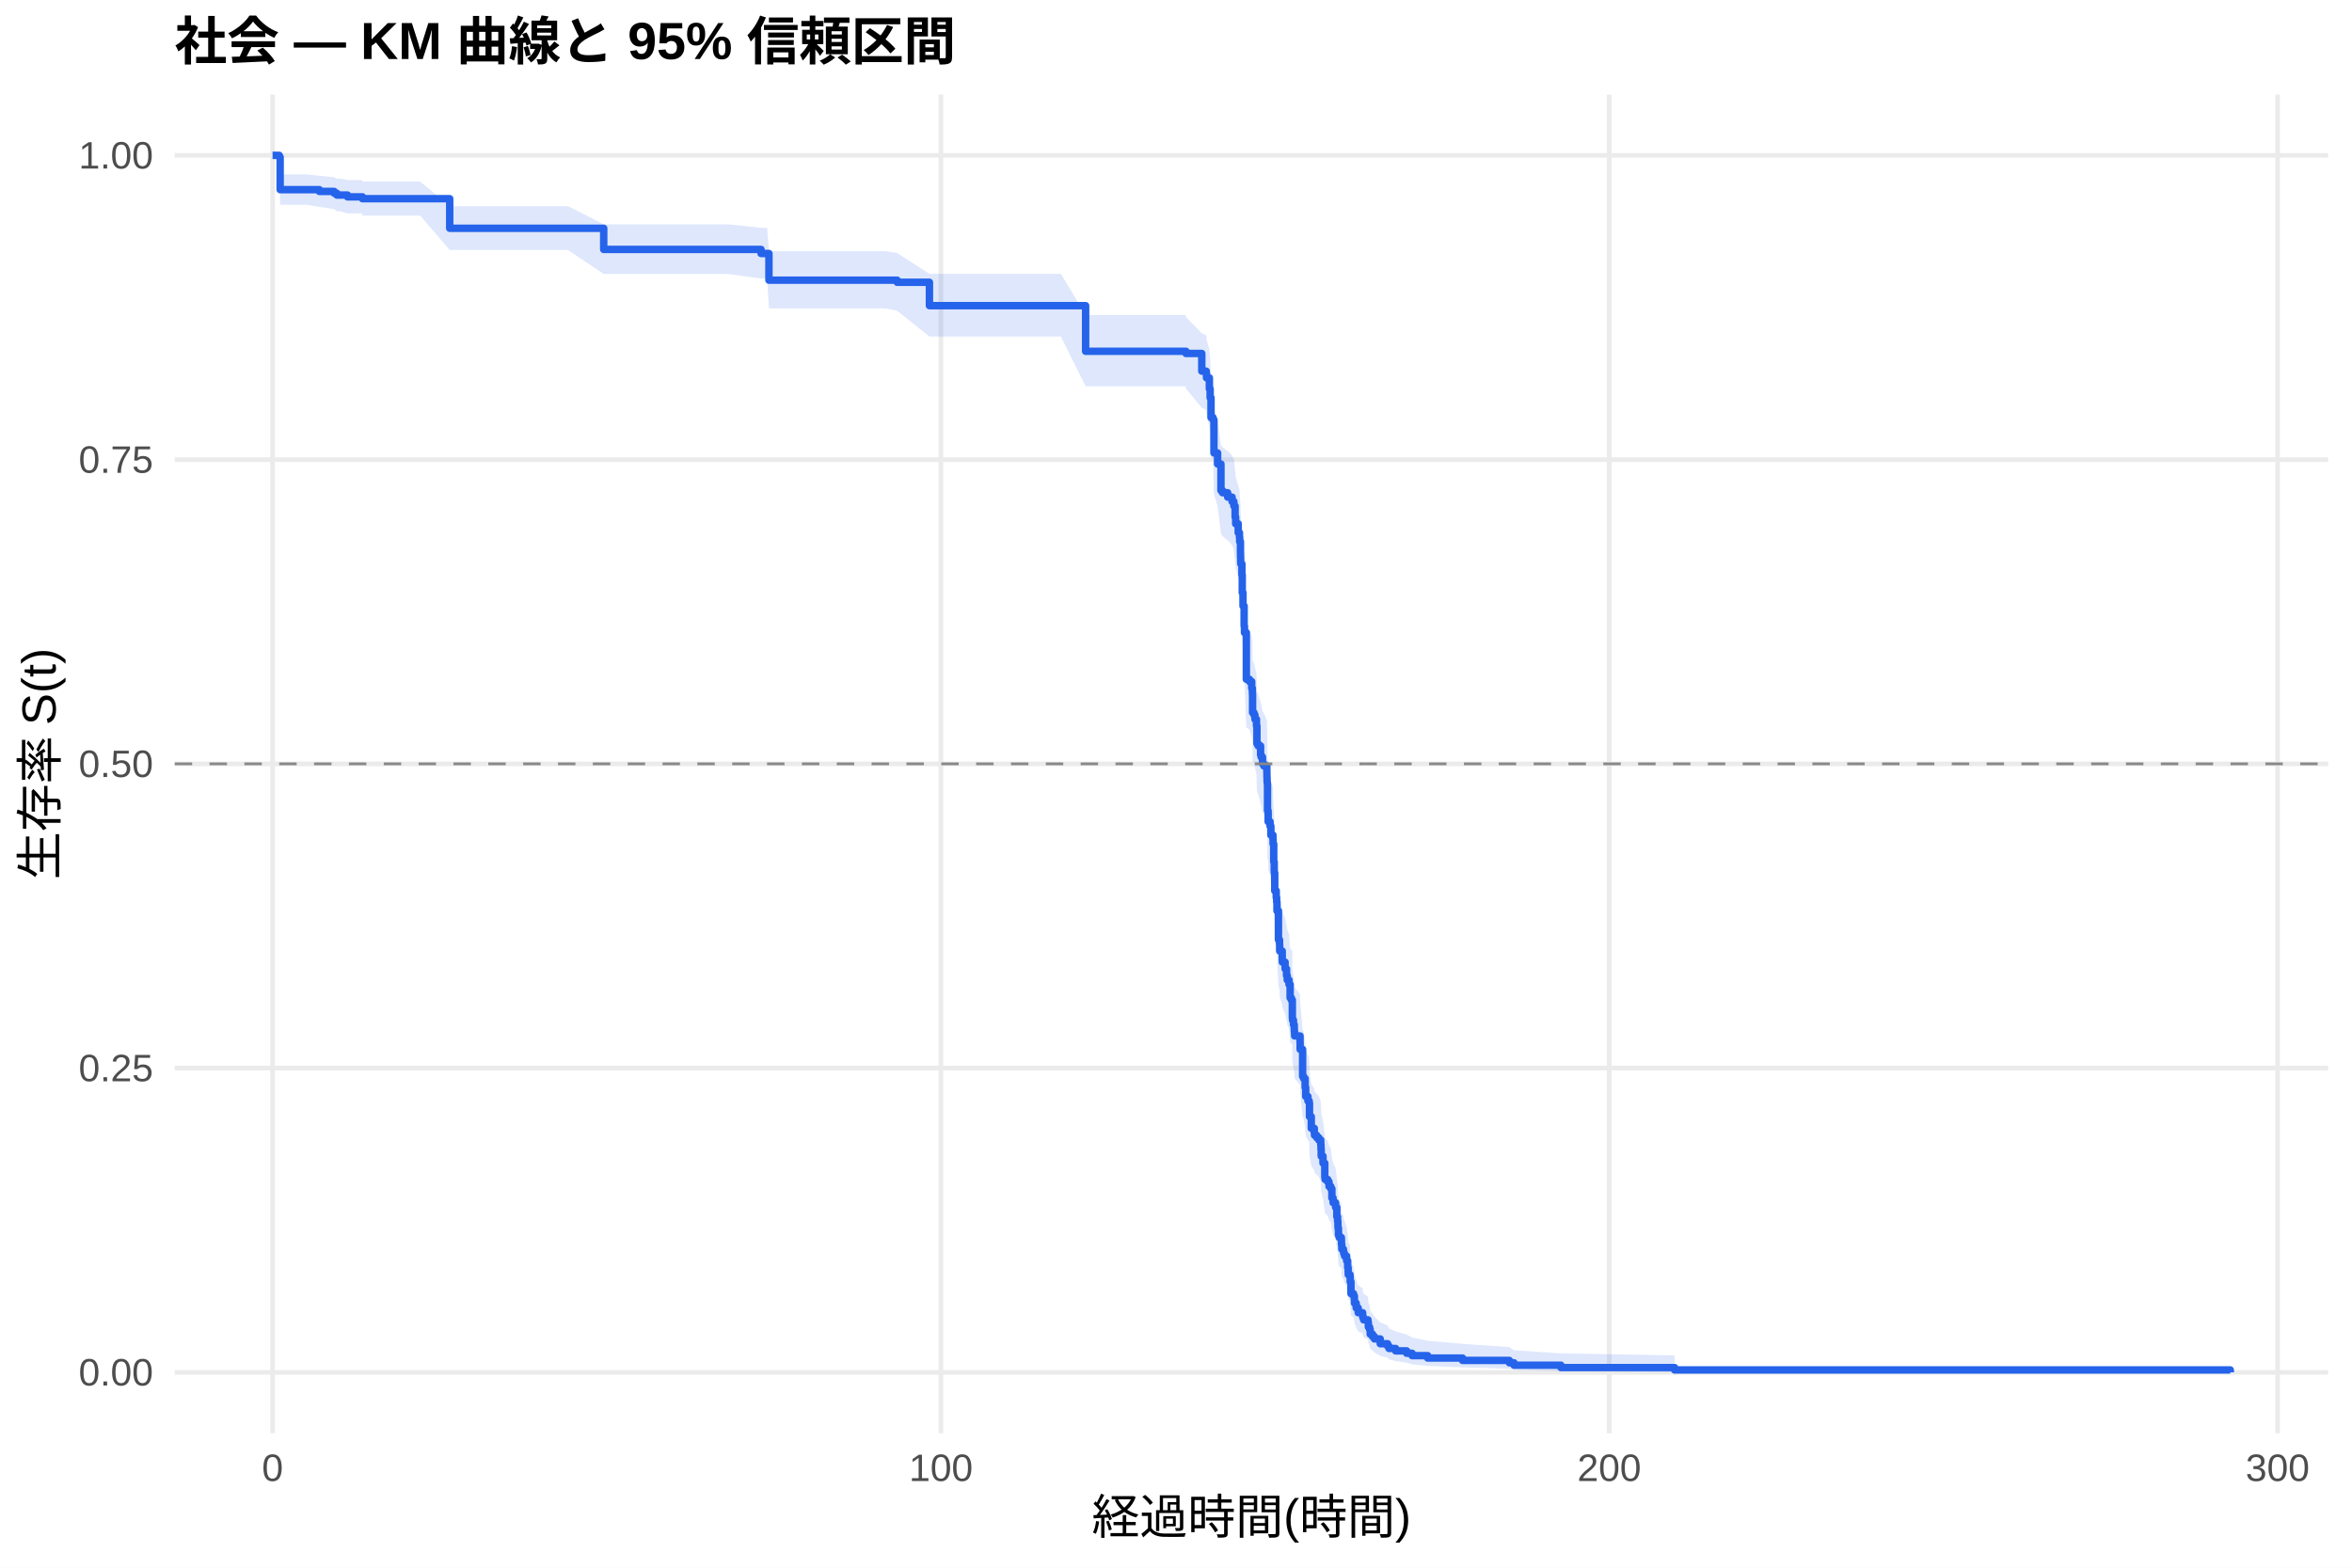
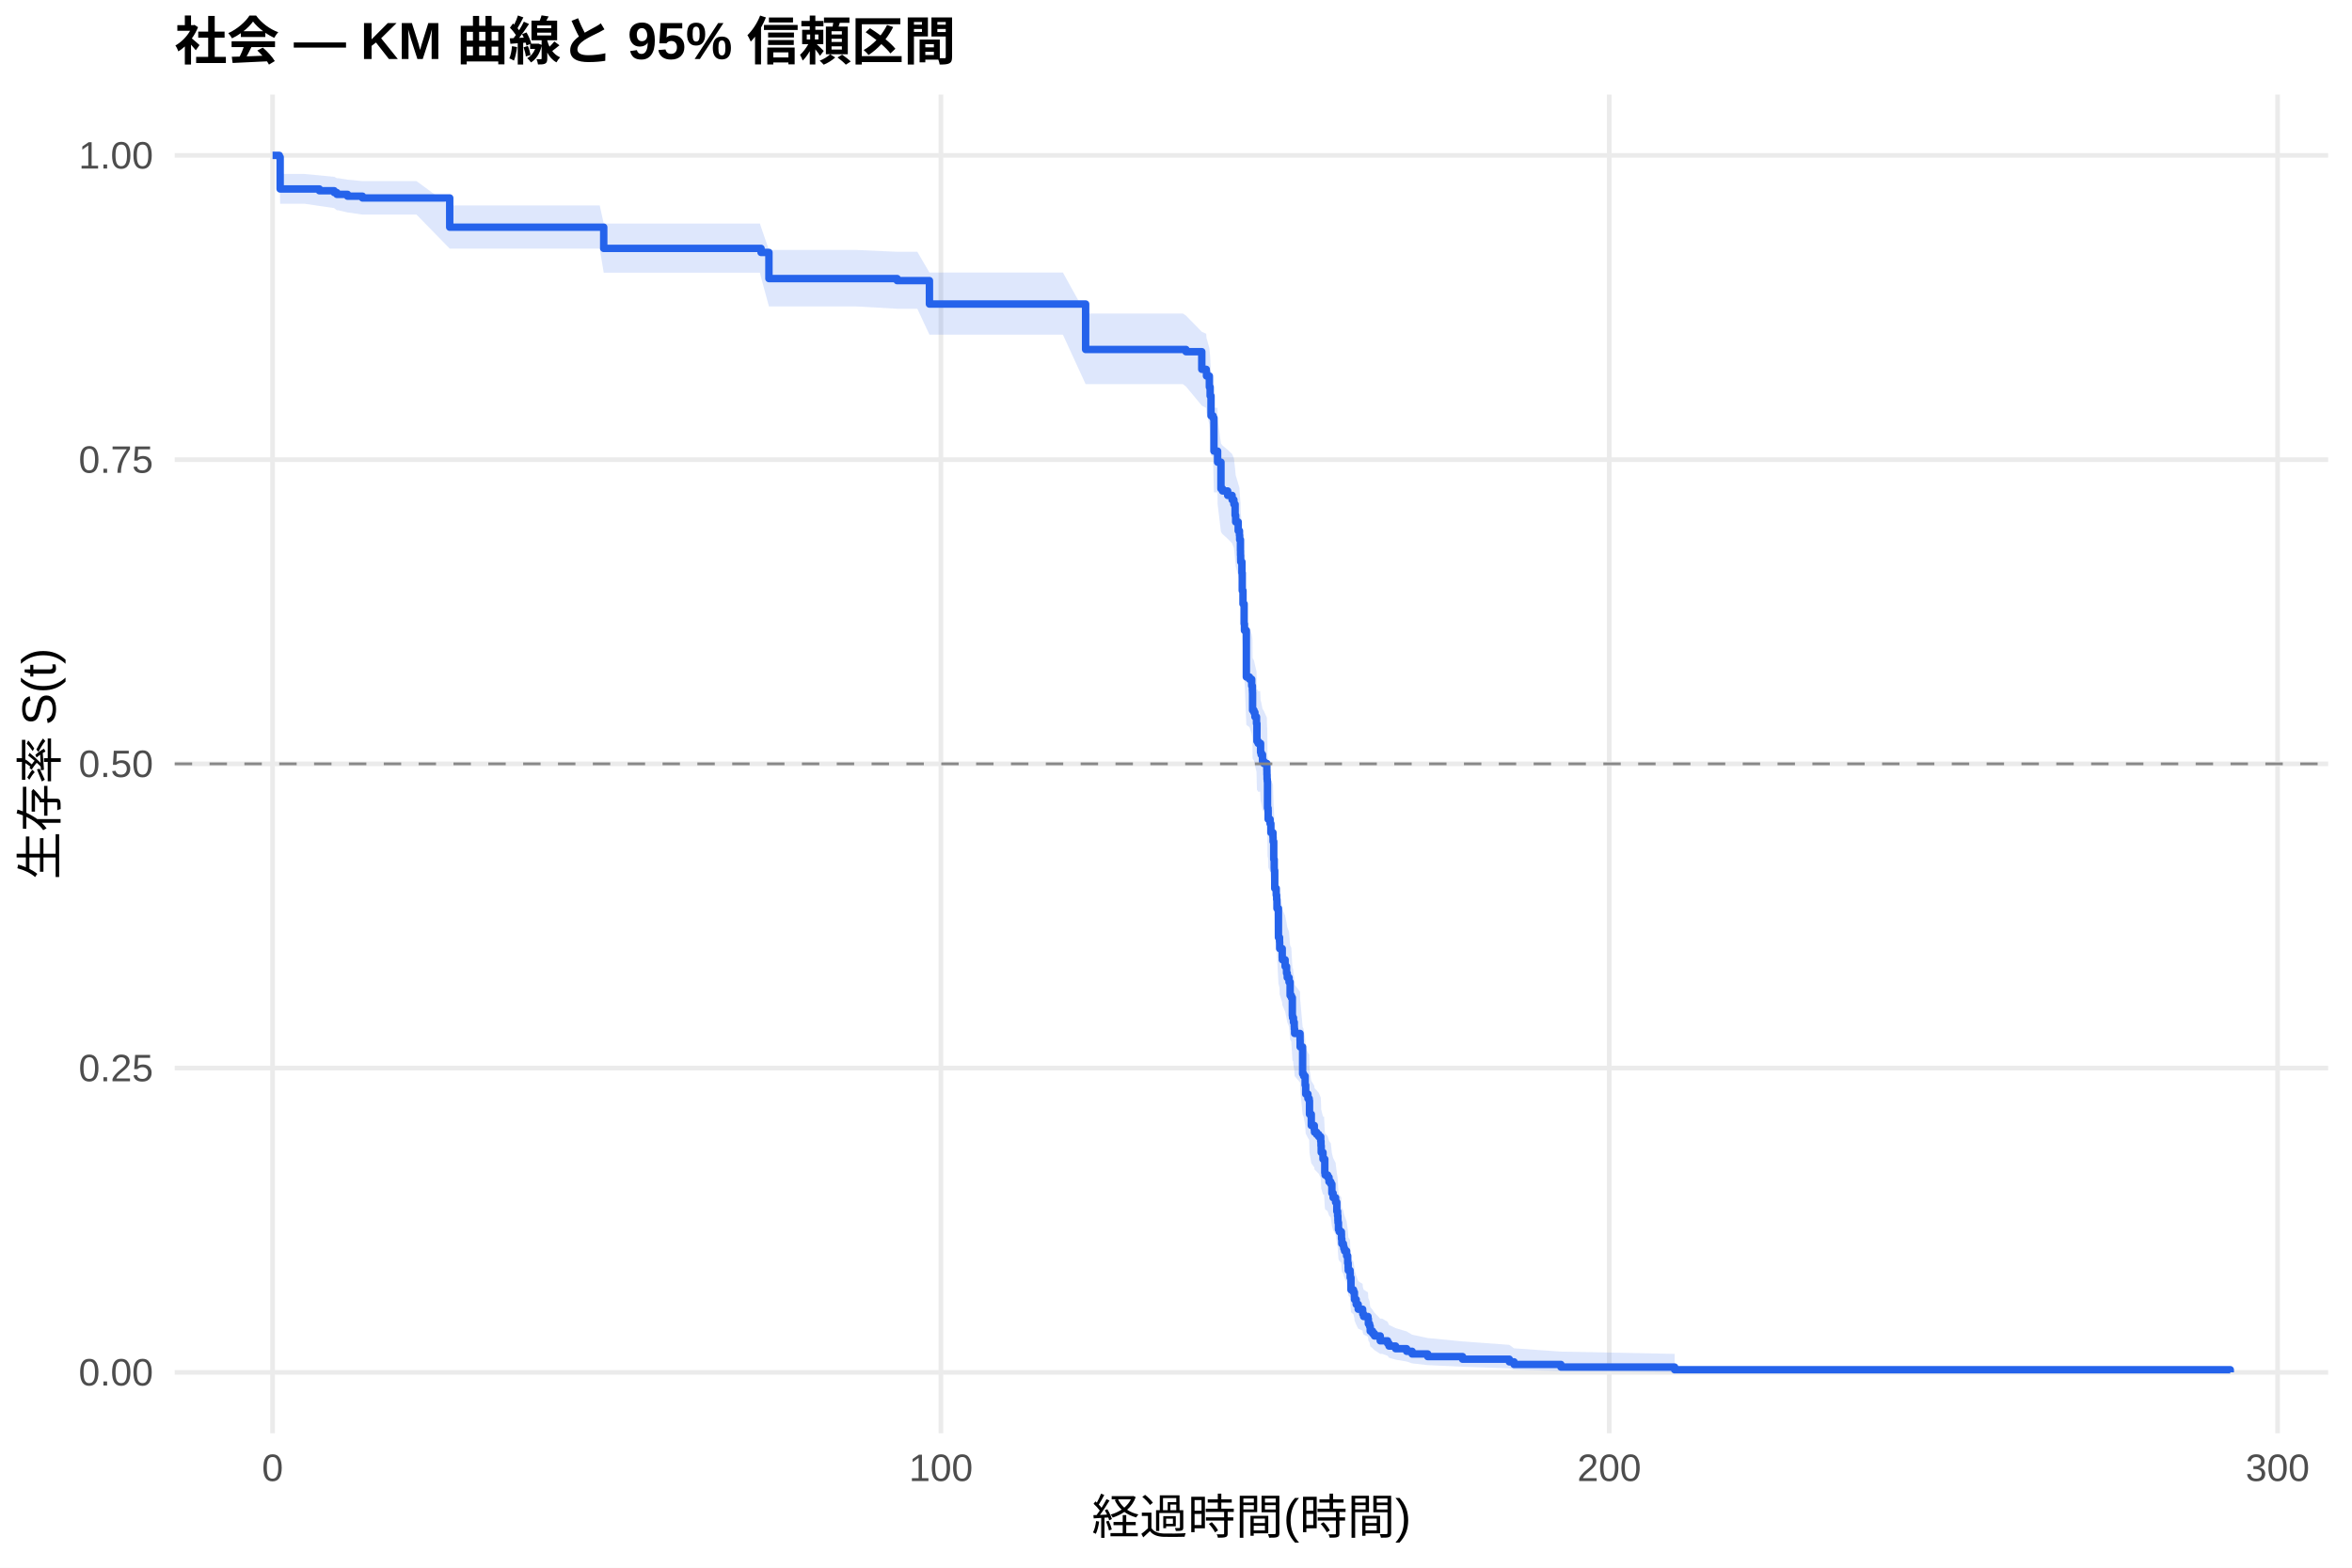
<svg xmlns="http://www.w3.org/2000/svg" width="540.00pt" height="360.00pt" viewBox="0 0 540.00 360.00">
  <g class="svglite">
    <defs>
      <style type="text/css">
    .svglite line, .svglite polyline, .svglite polygon, .svglite path, .svglite rect, .svglite circle {
      fill: none;
      stroke: #000000;
      stroke-linecap: round;
      stroke-linejoin: round;
      stroke-miterlimit: 10.00;
    }
    .svglite text {
      white-space: pre;
    }
    .svglite g.glyphgroup path {
      fill: inherit;
      stroke: none;
    }
  </style>
    </defs>
    <rect width="100%" height="100%" style="stroke: none; fill: #FFFFFF;" />
    <defs>
      <clipPath id="cpMC4wMHw1NDAuMDB8MC4wMHwzNjAuMDA=">
        <rect x="0.00" y="0.00" width="540.00" height="360.00" />
      </clipPath>
    </defs>
    <g clip-path="url(#cpMC4wMHw1NDAuMDB8MC4wMHwzNjAuMDA=)">
      <rect x="0" y="0.00" width="540.00" height="360.00" style="stroke-width: 1.07; stroke: none; fill: #FFFFFF;" />
    </g>
    <defs>
      <clipPath id="cpNDAuMTF8NTM0LjUyfDIxLjcxfDMyOS4xMg==">
        <rect x="40.11" y="21.71" width="494.41" height="307.41" />
      </clipPath>
    </defs>
    <g clip-path="url(#cpNDAuMTF8NTM0LjUyfDIxLjcxfDMyOS4xMg==)">
      <polyline points="40.11,315.14 534.52,315.14 " style="stroke-width: 1.07; stroke: #EBEBEB; stroke-linecap: butt;" />
      <polyline points="40.11,245.28 534.52,245.28 " style="stroke-width: 1.07; stroke: #EBEBEB; stroke-linecap: butt;" />
      <polyline points="40.11,175.41 534.52,175.41 " style="stroke-width: 1.07; stroke: #EBEBEB; stroke-linecap: butt;" />
      <polyline points="40.11,105.55 534.52,105.55 " style="stroke-width: 1.07; stroke: #EBEBEB; stroke-linecap: butt;" />
      <polyline points="40.11,35.68 534.52,35.68 " style="stroke-width: 1.07; stroke: #EBEBEB; stroke-linecap: butt;" />
      <polyline points="62.58,329.12 62.58,21.71 " style="stroke-width: 1.07; stroke: #EBEBEB; stroke-linecap: butt;" />
      <polyline points="216.03,329.12 216.03,21.71 " style="stroke-width: 1.07; stroke: #EBEBEB; stroke-linecap: butt;" />
      <polyline points="369.47,329.12 369.47,21.71 " style="stroke-width: 1.07; stroke: #EBEBEB; stroke-linecap: butt;" />
      <polyline points="522.92,329.12 522.92,21.71 " style="stroke-width: 1.07; stroke: #EBEBEB; stroke-linecap: butt;" />
-       <polygon points="62.58,35.68 64.12,35.68 64.32,40.04 70.38,40.04 73.32,40.36 76.73,40.69 77.34,41.02 78.13,41.02 79.79,41.36 83.14,41.36 83.22,41.69 88.31,41.69 96.47,41.69 103.25,47.34 104.91,47.34 113.55,47.34 117.16,47.34 130.38,47.34 138.61,51.52 139.33,51.52 148.95,51.52 153.88,51.52 167.16,51.52 174.73,52.32 176.13,52.32 176.54,57.68 185.70,57.68 189.25,57.68 203.29,57.68 205.98,58.11 213.39,62.88 215.26,62.88 223.19,62.88 227.20,62.88 236.72,62.88 243.57,62.88 249.25,72.35 252.29,72.35 260.14,72.35 264.26,72.35 272.21,72.35 272.29,72.82 275.92,76.54 276.94,77.00 277.00,77.94 277.66,80.28 277.84,82.16 278.04,86.41 278.50,86.89 278.71,94.03 279.55,96.43 280.32,102.20 280.68,102.68 281.86,103.65 282.01,103.65 282.88,104.62 283.29,105.59 283.57,108.03 283.70,109.49 284.28,111.45 284.57,112.43 284.62,113.40 284.80,115.86 284.82,116.84 284.85,117.82 284.87,118.31 285.13,120.77 285.21,124.72 285.38,127.69 285.64,132.16 285.72,133.65 286.15,144.14 286.87,144.64 287.38,146.14 287.53,147.15 287.56,147.65 287.58,151.67 287.89,152.18 288.12,153.18 288.48,154.70 288.58,158.74 288.86,159.24 289.42,161.27 289.55,161.78 289.58,161.78 289.86,163.30 290.17,163.81 290.86,165.34 290.88,166.36 290.91,167.38 290.96,167.89 291.01,174.03 291.14,174.54 291.16,176.59 291.60,177.62 291.78,179.67 292.26,180.70 292.29,181.73 292.44,185.86 292.55,187.92 292.57,188.44 292.67,192.58 293.01,194.14 293.11,195.17 293.18,197.25 293.52,204.03 293.77,205.07 293.80,206.64 294.39,208.73 294.41,209.26 295.05,210.83 295.38,212.41 295.54,213.46 295.95,214.51 296.20,217.67 296.48,218.20 296.69,218.20 296.71,222.44 296.76,222.98 296.97,224.04 297.15,225.11 297.17,225.64 297.23,226.71 298.48,228.31 298.50,229.91 299.07,236.35 299.30,236.89 299.65,239.05 299.78,241.20 300.29,242.29 300.58,242.83 300.65,246.08 301.06,248.89 301.75,250.01 301.80,250.57 302.29,251.14 302.77,251.70 303.23,252.83 303.29,253.96 303.34,255.66 303.75,257.36 304.16,260.77 304.23,261.34 304.82,261.92 305.13,263.06 305.54,263.63 305.79,265.93 306.07,267.08 306.64,268.23 306.92,270.54 307.10,271.70 307.17,272.86 307.20,273.45 307.30,275.20 307.48,275.78 307.97,276.37 307.99,277.54 308.07,278.72 308.43,279.31 308.53,279.90 308.71,280.49 309.17,281.67 309.42,283.45 309.53,284.65 309.55,285.24 309.96,285.84 309.99,287.05 310.01,287.05 310.17,290.14 310.75,290.76 310.96,292.01 310.98,292.64 311.37,293.90 311.83,295.17 312.85,295.80 312.88,296.44 313.08,297.09 314.08,297.73 314.16,299.03 314.44,299.68 314.59,301.00 315.13,301.66 315.56,302.33 316.89,303.68 318.58,304.36 318.91,305.05 320.42,305.75 322.95,306.45 324.21,307.16 327.79,307.88 335.79,308.60 346.53,309.34 347.61,310.07 358.37,310.78 384.48,311.26 384.48,315.07 358.37,314.87 347.61,314.61 346.53,314.32 335.79,314.00 327.79,313.66 324.21,313.30 322.95,312.93 320.42,312.56 318.91,312.17 318.58,311.77 316.89,311.37 315.56,310.55 315.13,310.13 314.59,309.71 314.44,308.85 314.16,308.42 314.08,307.54 313.08,307.10 312.88,306.65 312.85,306.20 311.83,305.75 311.37,304.85 310.98,303.93 310.96,303.47 310.75,302.54 310.17,302.07 310.01,299.72 309.99,299.72 309.96,298.80 309.55,298.33 309.53,297.87 309.42,296.94 309.17,295.53 308.71,294.59 308.53,294.12 308.43,293.65 308.07,293.17 307.99,292.22 307.97,291.27 307.48,290.79 307.30,290.32 307.20,288.88 307.17,288.40 307.10,287.43 306.92,286.47 306.64,284.53 306.07,283.56 305.79,282.58 305.54,280.62 305.13,280.13 304.82,279.15 304.23,278.66 304.16,278.17 303.75,275.21 303.34,273.72 303.29,272.23 303.23,271.23 302.77,270.24 302.29,269.74 301.80,269.24 301.75,268.74 301.06,267.74 300.65,265.23 300.58,262.32 300.29,261.84 299.78,260.87 299.65,258.92 299.30,256.97 299.07,256.48 298.50,250.61 298.48,249.13 297.23,247.66 297.17,246.67 297.15,246.18 296.97,245.19 296.76,244.20 296.71,243.71 296.69,239.75 296.48,239.75 296.20,239.25 295.95,236.29 295.54,235.30 295.38,234.31 295.05,232.83 294.41,231.34 294.39,230.84 293.80,228.86 293.77,227.37 293.52,226.37 293.18,219.88 293.11,217.88 293.01,216.88 292.67,215.37 292.57,211.35 292.55,210.85 292.44,208.83 292.29,204.80 292.26,203.79 291.78,202.77 291.60,200.75 291.16,199.74 291.14,197.71 291.01,197.20 290.96,191.09 290.91,190.58 290.88,189.56 290.86,188.54 290.17,187.01 289.86,186.50 289.58,184.96 289.55,184.96 289.42,184.45 288.86,182.41 288.58,181.90 288.48,177.81 288.12,176.28 287.89,175.25 287.58,174.74 287.56,170.63 287.53,170.11 287.38,169.09 286.87,167.54 286.15,167.03 285.72,156.16 285.64,154.61 285.38,149.92 285.21,146.79 285.13,142.61 284.87,139.99 284.85,139.46 284.82,138.41 284.80,137.36 284.62,134.73 284.57,133.68 284.28,132.62 283.70,130.51 283.57,128.92 283.29,126.28 282.88,125.22 282.01,124.15 281.86,124.15 280.68,123.10 280.32,122.57 279.55,116.20 278.71,113.54 278.50,105.52 278.04,104.98 277.84,100.13 277.66,97.96 277.00,95.25 276.94,94.16 275.92,93.62 272.29,89.24 272.21,88.70 264.26,88.70 260.14,88.70 252.29,88.70 249.25,88.70 243.57,77.29 236.72,77.29 227.20,77.29 223.19,77.29 215.26,77.29 213.39,77.29 205.98,71.36 203.29,70.82 189.25,70.82 185.70,70.82 176.54,70.82 176.13,63.96 174.73,63.96 167.16,62.92 153.88,62.92 148.95,62.92 139.33,62.92 138.61,62.92 130.38,57.40 117.16,57.40 113.55,57.40 104.91,57.40 103.25,57.40 96.47,49.51 88.31,49.51 83.22,49.51 83.14,49.01 79.79,49.01 78.13,48.51 77.34,48.51 76.73,48.02 73.32,47.52 70.38,47.01 64.32,47.01 64.12,36.91 62.58,35.68 " style="stroke-width: 0.00; stroke: none; stroke-linecap: butt; fill: #2563EB; fill-opacity: 0.15;" />
-       <polyline points="62.58,35.68 64.12,35.68 64.32,40.04 70.38,40.04 73.32,40.36 76.73,40.69 77.34,41.02 78.13,41.02 79.79,41.36 83.14,41.36 83.22,41.69 88.31,41.69 96.47,41.69 103.25,47.34 104.91,47.34 113.55,47.34 117.16,47.34 130.38,47.34 138.61,51.52 139.33,51.52 148.95,51.52 153.88,51.52 167.16,51.52 174.73,52.32 176.13,52.32 176.54,57.68 185.70,57.68 189.25,57.68 203.29,57.68 205.98,58.11 213.39,62.88 215.26,62.88 223.19,62.88 227.20,62.88 236.72,62.88 243.57,62.88 249.25,72.35 252.29,72.35 260.14,72.35 264.26,72.35 272.21,72.35 272.29,72.82 275.92,76.54 276.94,77.00 277.00,77.94 277.66,80.28 277.84,82.16 278.04,86.41 278.50,86.89 278.71,94.03 279.55,96.43 280.32,102.20 280.68,102.68 281.86,103.65 282.01,103.65 282.88,104.62 283.29,105.59 283.57,108.03 283.70,109.49 284.28,111.45 284.57,112.43 284.62,113.40 284.80,115.86 284.82,116.84 284.85,117.82 284.87,118.31 285.13,120.77 285.21,124.72 285.38,127.69 285.64,132.16 285.72,133.65 286.15,144.14 286.87,144.64 287.38,146.14 287.53,147.15 287.56,147.65 287.58,151.67 287.89,152.18 288.12,153.18 288.48,154.70 288.58,158.74 288.86,159.24 289.42,161.27 289.55,161.78 289.58,161.78 289.86,163.30 290.17,163.81 290.86,165.34 290.88,166.36 290.91,167.38 290.96,167.89 291.01,174.03 291.14,174.54 291.16,176.59 291.60,177.62 291.78,179.67 292.26,180.70 292.29,181.73 292.44,185.86 292.55,187.92 292.57,188.44 292.67,192.58 293.01,194.14 293.11,195.17 293.18,197.25 293.52,204.03 293.77,205.07 293.80,206.64 294.39,208.73 294.41,209.26 295.05,210.83 295.38,212.41 295.54,213.46 295.95,214.51 296.20,217.67 296.48,218.20 296.69,218.20 296.71,222.44 296.76,222.98 296.97,224.04 297.15,225.11 297.17,225.64 297.23,226.71 298.48,228.31 298.50,229.91 299.07,236.35 299.30,236.89 299.65,239.05 299.78,241.20 300.29,242.29 300.58,242.83 300.65,246.08 301.06,248.89 301.75,250.01 301.80,250.57 302.29,251.14 302.77,251.70 303.23,252.83 303.29,253.96 303.34,255.66 303.75,257.36 304.16,260.77 304.23,261.34 304.82,261.92 305.13,263.06 305.54,263.63 305.79,265.93 306.07,267.08 306.64,268.23 306.92,270.54 307.10,271.70 307.17,272.86 307.20,273.45 307.30,275.20 307.48,275.78 307.97,276.37 307.99,277.54 308.07,278.72 308.43,279.31 308.53,279.90 308.71,280.49 309.17,281.67 309.42,283.45 309.53,284.65 309.55,285.24 309.96,285.84 309.99,287.05 310.01,287.05 310.17,290.14 310.75,290.76 310.96,292.01 310.98,292.64 311.37,293.90 311.83,295.17 312.85,295.80 312.88,296.44 313.08,297.09 314.08,297.73 314.16,299.03 314.44,299.68 314.59,301.00 315.13,301.66 315.56,302.33 316.89,303.68 318.58,304.36 318.91,305.05 320.42,305.75 322.95,306.45 324.21,307.16 327.79,307.88 335.79,308.60 346.53,309.34 347.61,310.07 358.37,310.78 384.48,311.26 " style="stroke-width: 1.07; stroke: none; stroke-linecap: butt;" />
-       <polyline points="384.48,315.07 358.37,314.87 347.61,314.61 346.53,314.32 335.79,314.00 327.79,313.66 324.21,313.30 322.95,312.93 320.42,312.56 318.91,312.17 318.58,311.77 316.89,311.37 315.56,310.55 315.13,310.13 314.59,309.71 314.44,308.85 314.16,308.42 314.08,307.54 313.08,307.10 312.88,306.65 312.85,306.20 311.83,305.75 311.37,304.85 310.98,303.93 310.96,303.47 310.75,302.54 310.17,302.07 310.01,299.72 309.99,299.72 309.96,298.80 309.55,298.33 309.53,297.87 309.42,296.94 309.17,295.53 308.71,294.59 308.53,294.12 308.43,293.65 308.07,293.17 307.99,292.22 307.97,291.27 307.48,290.79 307.30,290.32 307.20,288.88 307.17,288.40 307.10,287.43 306.92,286.47 306.64,284.53 306.07,283.56 305.79,282.58 305.54,280.62 305.13,280.13 304.82,279.15 304.23,278.66 304.16,278.17 303.75,275.21 303.34,273.72 303.29,272.23 303.23,271.23 302.77,270.24 302.29,269.74 301.80,269.24 301.75,268.74 301.06,267.74 300.65,265.23 300.58,262.32 300.29,261.84 299.78,260.87 299.65,258.92 299.30,256.97 299.07,256.48 298.50,250.61 298.48,249.13 297.23,247.66 297.17,246.67 297.15,246.18 296.97,245.19 296.76,244.20 296.71,243.71 296.69,239.75 296.48,239.75 296.20,239.25 295.95,236.29 295.54,235.30 295.38,234.31 295.05,232.83 294.41,231.34 294.39,230.84 293.80,228.86 293.77,227.37 293.52,226.37 293.18,219.88 293.11,217.88 293.01,216.88 292.67,215.37 292.57,211.35 292.55,210.85 292.44,208.83 292.29,204.80 292.26,203.79 291.78,202.77 291.60,200.75 291.16,199.74 291.14,197.71 291.01,197.20 290.96,191.09 290.91,190.58 290.88,189.56 290.86,188.54 290.17,187.01 289.86,186.50 289.58,184.96 289.55,184.96 289.42,184.45 288.86,182.41 288.58,181.90 288.48,177.81 288.12,176.28 287.89,175.25 287.58,174.74 287.56,170.63 287.53,170.11 287.38,169.09 286.87,167.54 286.15,167.03 285.72,156.16 285.64,154.61 285.38,149.92 285.21,146.79 285.13,142.61 284.87,139.99 284.85,139.46 284.82,138.41 284.80,137.36 284.62,134.73 284.57,133.68 284.28,132.62 283.70,130.51 283.57,128.92 283.29,126.28 282.88,125.22 282.01,124.15 281.86,124.15 280.68,123.10 280.32,122.57 279.55,116.20 278.71,113.54 278.50,105.52 278.04,104.98 277.84,100.13 277.66,97.96 277.00,95.25 276.94,94.16 275.92,93.62 272.29,89.24 272.21,88.70 264.26,88.70 260.14,88.70 252.29,88.70 249.25,88.70 243.57,77.29 236.72,77.29 227.20,77.29 223.19,77.29 215.26,77.29 213.39,77.29 205.98,71.36 203.29,70.82 189.25,70.82 185.70,70.82 176.54,70.82 176.13,63.96 174.73,63.96 167.16,62.92 153.88,62.92 148.95,62.92 139.33,62.92 138.61,62.92 130.38,57.40 117.16,57.40 113.55,57.40 104.91,57.40 103.25,57.40 96.47,49.51 88.31,49.51 83.22,49.51 83.14,49.01 79.79,49.01 78.13,48.51 77.34,48.51 76.73,48.02 73.32,47.52 70.38,47.01 64.32,47.01 64.12,36.91 62.58,35.68 " style="stroke-width: 1.07; stroke: none; stroke-linecap: butt;" />
-       <polyline points="62.58,35.68 64.12,35.68 64.12,36.10 64.32,36.10 64.32,43.55 70.38,43.55 70.38,43.55 73.32,43.55 73.32,43.96 76.73,43.96 76.73,44.38 77.34,44.38 77.34,44.79 78.13,44.79 78.13,44.79 79.79,44.79 79.79,45.21 83.14,45.21 83.14,45.21 83.22,45.21 83.22,45.63 88.31,45.63 88.31,45.63 96.47,45.63 96.47,45.63 103.25,45.63 103.25,52.42 104.91,52.42 104.91,52.42 113.55,52.42 113.55,52.42 117.16,52.42 117.16,52.42 130.38,52.42 130.38,52.42 138.61,52.42 138.61,57.28 139.33,57.28 139.33,57.28 148.95,57.28 148.95,57.28 153.88,57.28 153.88,57.28 167.16,57.28 167.16,57.28 174.73,57.28 174.73,58.21 176.13,58.21 176.13,58.21 176.54,58.21 176.54,64.34 185.70,64.34 185.70,64.34 189.25,64.34 189.25,64.34 203.29,64.34 203.29,64.34 205.98,64.34 205.98,64.82 213.39,64.82 213.39,70.19 215.26,70.19 215.26,70.19 223.19,70.19 223.19,70.19 227.20,70.19 227.20,70.19 236.72,70.19 236.72,70.19 243.57,70.19 243.57,70.19 249.25,70.19 249.25,80.67 252.29,80.67 252.29,80.67 260.14,80.67 260.14,80.67 264.26,80.67 264.26,80.67 272.21,80.67 272.21,80.67 272.29,80.67 272.29,81.17 275.92,81.17 275.92,85.23 276.94,85.23 276.94,85.74 277.00,85.74 277.00,86.76 277.66,86.76 277.66,89.29 277.84,89.29 277.84,91.33 278.04,91.33 278.04,95.89 278.50,95.89 278.50,96.40 278.71,96.40 278.71,104.01 279.55,104.01 279.55,106.55 280.32,106.55 280.32,112.64 280.68,112.64 280.68,113.15 281.86,113.15 281.86,114.16 282.01,114.16 282.01,114.16 282.88,114.16 282.88,115.18 283.29,115.18 283.29,116.20 283.57,116.20 283.57,118.75 283.70,118.75 283.70,120.28 284.28,120.28 284.28,122.33 284.57,122.33 284.57,123.35 284.62,123.35 284.62,124.37 284.80,124.37 284.80,126.92 284.82,126.92 284.82,127.94 284.85,127.94 284.85,128.96 284.87,128.96 284.87,129.47 285.13,129.47 285.13,132.02 285.21,132.02 285.21,136.10 285.38,136.10 285.38,139.16 285.64,139.16 285.64,143.75 285.72,143.75 285.72,145.28 286.15,145.28 286.15,155.99 286.87,155.99 286.87,156.50 287.38,156.50 287.38,158.03 287.53,158.03 287.53,159.05 287.56,159.05 287.56,159.56 287.58,159.56 287.58,163.64 287.89,163.64 287.89,164.15 288.12,164.15 288.12,165.17 288.48,165.17 288.48,166.70 288.58,166.70 288.58,170.78 288.86,170.78 288.86,171.29 289.42,171.29 289.42,173.34 289.55,173.34 289.55,173.85 289.58,173.85 289.58,173.85 289.86,173.85 289.86,175.38 290.17,175.38 290.17,175.89 290.86,175.89 290.86,177.43 290.88,177.43 290.88,178.45 290.91,178.45 290.91,179.48 290.96,179.48 290.96,179.99 291.01,179.99 291.01,186.13 291.14,186.13 291.14,186.64 291.16,186.64 291.16,188.69 291.60,188.69 291.60,189.72 291.78,189.72 291.78,191.76 292.26,191.76 292.26,192.79 292.29,192.79 292.29,193.81 292.44,193.81 292.44,197.91 292.55,197.91 292.55,199.95 292.57,199.95 292.57,200.47 292.67,200.47 292.67,204.56 293.01,204.56 293.01,206.10 293.11,206.10 293.11,207.12 293.18,207.12 293.18,209.17 293.52,209.17 293.52,215.82 293.77,215.82 293.77,216.85 293.80,216.85 293.80,218.38 294.39,218.38 294.39,220.43 294.41,220.43 294.41,220.94 295.05,220.94 295.05,222.48 295.38,222.48 295.38,224.02 295.54,224.02 295.54,225.04 295.95,225.04 295.95,226.06 296.20,226.06 296.20,229.14 296.48,229.14 296.48,229.65 296.69,229.65 296.69,229.65 296.71,229.65 296.71,233.77 296.76,233.77 296.76,234.28 296.97,234.28 296.97,235.31 297.15,235.31 297.15,236.34 297.17,236.34 297.17,236.86 297.23,236.86 297.23,237.89 298.48,237.89 298.48,239.43 298.50,239.43 298.50,240.98 299.07,240.98 299.07,247.16 299.30,247.16 299.30,247.67 299.65,247.67 299.65,249.73 299.78,249.73 299.78,251.79 300.29,251.79 300.29,252.82 300.58,252.82 300.58,253.34 300.65,253.34 300.65,256.43 301.06,256.43 301.06,259.10 301.75,259.10 301.75,260.17 301.80,260.17 301.80,260.70 302.29,260.70 302.29,261.23 302.77,261.23 302.77,261.77 303.23,261.77 303.23,262.83 303.29,262.83 303.29,263.90 303.34,263.90 303.34,265.50 303.75,265.50 303.75,267.10 304.16,267.10 304.16,270.31 304.23,270.31 304.23,270.84 304.82,270.84 304.82,271.37 305.13,271.37 305.13,272.44 305.54,272.44 305.54,272.98 305.79,272.98 305.79,275.11 306.07,275.11 306.07,276.18 306.64,276.18 306.64,277.25 306.92,277.25 306.92,279.38 307.10,279.38 307.10,280.45 307.17,280.45 307.17,281.52 307.20,281.52 307.20,282.05 307.30,282.05 307.30,283.65 307.48,283.65 307.48,284.18 307.97,284.18 307.97,284.72 307.99,284.72 307.99,285.79 308.07,285.79 308.07,286.85 308.43,286.85 308.43,287.39 308.53,287.39 308.53,287.92 308.71,287.92 308.71,288.45 309.17,288.45 309.17,289.52 309.42,289.52 309.42,291.12 309.53,291.12 309.53,292.19 309.55,292.19 309.55,292.72 309.96,292.72 309.96,293.26 309.99,293.26 309.99,294.33 310.01,294.33 310.01,294.33 310.17,294.33 310.17,297.07 310.75,297.07 310.75,297.61 310.96,297.61 310.96,298.71 310.98,298.71 310.98,299.26 311.37,299.26 311.37,300.35 311.83,300.35 311.83,301.45 312.85,301.45 312.85,302.00 312.88,302.00 312.88,302.54 313.08,302.54 313.08,303.09 314.08,303.09 314.08,303.64 314.16,303.64 314.16,304.73 314.44,304.73 314.44,305.28 314.59,305.28 314.59,306.38 315.13,306.38 315.13,306.93 315.56,306.93 315.56,307.47 316.89,307.47 316.89,308.57 318.58,308.57 318.58,309.12 318.91,309.12 318.91,309.66 320.42,309.66 320.42,310.21 322.95,310.21 322.95,310.76 324.21,310.76 324.21,311.31 327.79,311.31 327.79,311.86 335.79,311.86 335.79,312.40 346.53,312.40 346.53,312.95 347.61,312.95 347.61,313.50 358.37,313.50 358.37,314.05 384.48,314.05 384.48,314.59 512.05,314.59 512.05,315.14 " style="stroke-width: 1.71; stroke: #2563EB; stroke-linecap: butt;" />
+       <polygon points="62.58,35.68 64.12,35.68 64.32,39.95 69.90,39.95 73.32,40.27 76.73,40.60 77.34,40.93 77.70,40.93 79.79,41.26 83.22,41.59 85.45,41.59 90.46,41.59 95.62,41.59 103.25,47.17 103.78,47.17 112.22,47.17 120.87,47.17 124.47,47.17 137.69,47.17 138.61,51.34 146.64,51.34 156.26,51.34 161.20,51.34 174.47,51.34 174.73,52.14 176.54,57.40 183.45,57.40 193.01,57.40 196.57,57.40 205.98,57.82 210.61,57.82 213.39,62.58 222.57,62.58 230.50,62.58 234.52,62.58 244.03,62.58 249.25,72.00 250.88,72.00 259.61,72.00 267.46,72.00 271.57,72.00 272.29,72.47 275.92,76.18 276.94,76.65 277.00,77.58 277.66,79.92 277.84,81.80 278.04,86.04 278.50,86.52 278.71,93.65 279.53,93.65 279.55,96.05 280.32,101.83 280.68,102.31 281.86,103.28 282.88,104.25 283.29,105.22 283.57,107.64 283.70,109.10 284.28,111.05 284.57,112.03 284.62,113.00 284.80,115.45 284.82,116.42 284.85,117.40 284.87,117.89 285.13,120.35 285.21,124.28 285.38,127.24 285.64,131.69 285.72,133.18 286.15,143.63 286.87,144.13 287.38,145.63 287.53,146.63 287.56,147.13 287.58,151.14 287.89,151.64 288.12,152.65 288.48,154.16 288.58,158.18 288.86,158.69 289.32,158.69 289.42,160.72 289.55,161.23 289.86,162.75 290.17,163.26 290.86,164.79 290.88,165.81 290.91,166.83 290.96,167.34 291.01,173.48 291.14,173.99 291.16,176.04 291.60,177.07 291.78,179.12 292.26,180.15 292.29,181.18 292.44,185.30 292.55,187.37 292.57,187.88 292.67,192.03 293.01,193.58 293.11,194.62 293.18,196.70 293.52,203.47 293.77,204.52 293.80,206.08 294.39,208.18 294.41,208.70 295.05,210.27 295.38,211.85 295.54,212.90 295.95,213.95 296.20,217.11 296.48,217.64 296.71,221.86 296.76,222.39 296.89,222.39 296.97,223.46 297.15,224.52 297.17,225.06 297.23,226.12 298.48,227.72 298.50,229.33 299.07,235.77 299.30,236.31 299.65,238.46 299.78,240.62 300.29,241.70 300.58,242.24 300.65,245.50 301.06,248.21 301.75,249.30 301.80,249.85 302.29,250.39 302.77,250.94 303.23,252.03 303.29,253.13 303.34,254.77 303.75,256.42 304.00,256.42 304.16,259.75 304.23,260.31 304.82,260.87 305.13,261.98 305.54,262.54 305.79,264.78 306.07,265.90 306.64,267.03 306.92,269.28 307.10,270.41 307.17,271.54 307.20,272.11 307.30,273.82 307.48,274.39 307.97,274.96 307.99,276.17 308.07,277.38 308.43,277.99 308.53,278.60 308.71,279.21 309.17,280.43 309.42,282.27 309.53,283.50 309.55,284.12 309.96,284.74 309.99,285.98 310.17,289.11 310.75,289.74 310.96,291.00 310.98,291.64 311.37,292.92 311.83,294.20 312.85,294.84 312.88,295.49 313.08,296.14 314.08,296.79 314.16,298.11 314.44,298.77 314.59,300.10 315.13,300.77 315.56,301.44 316.89,302.80 317.33,302.80 318.58,303.53 318.91,304.26 320.42,304.99 322.95,305.74 324.21,306.50 327.79,307.26 335.79,308.04 346.53,308.83 347.61,309.62 358.37,310.38 384.48,310.90 384.48,315.06 358.37,314.84 347.61,314.55 346.53,314.22 335.79,313.86 327.79,313.48 324.21,313.08 322.95,312.66 320.42,312.23 318.91,311.79 318.58,311.34 317.33,310.89 316.89,310.89 315.56,310.04 315.13,309.61 314.59,309.17 314.44,308.29 314.16,307.85 314.08,306.95 313.08,306.49 312.88,306.03 312.85,305.57 311.83,305.11 311.37,304.18 310.98,303.24 310.96,302.77 310.75,301.82 310.17,301.34 309.99,298.94 309.96,297.96 309.55,297.47 309.53,296.98 309.42,296.00 309.17,294.52 308.71,293.53 308.53,293.03 308.43,292.53 308.07,292.03 307.99,291.03 307.97,290.02 307.48,289.55 307.30,289.08 307.20,287.68 307.17,287.21 307.10,286.26 306.92,285.32 306.64,283.42 306.07,282.47 305.79,281.52 305.54,279.61 305.13,279.13 304.82,278.17 304.23,277.69 304.16,277.21 304.00,274.32 303.75,274.32 303.34,272.89 303.29,271.45 303.23,270.49 302.77,269.53 302.29,269.05 301.80,268.56 301.75,268.08 301.06,267.12 300.65,264.70 300.58,261.79 300.29,261.31 299.78,260.33 299.65,258.39 299.30,256.43 299.07,255.94 298.50,250.06 298.48,248.58 297.23,247.10 297.17,246.12 297.15,245.62 296.97,244.64 296.89,243.65 296.76,243.65 296.71,243.16 296.48,239.22 296.20,238.72 295.95,235.76 295.54,234.77 295.38,233.78 295.05,232.29 294.41,230.80 294.39,230.30 293.80,228.32 293.77,226.82 293.52,225.83 293.18,219.33 293.11,217.33 293.01,216.32 292.67,214.82 292.57,210.79 292.55,210.29 292.44,208.27 292.29,204.23 292.26,203.22 291.78,202.21 291.60,200.18 291.16,199.17 291.14,197.13 291.01,196.63 290.96,190.51 290.91,190.00 290.88,188.98 290.86,187.96 290.17,186.43 289.86,185.92 289.55,184.38 289.42,183.87 289.32,181.82 288.86,181.82 288.58,181.31 288.48,177.23 288.12,175.70 287.89,174.67 287.58,174.16 287.56,170.06 287.53,169.55 287.38,168.52 286.87,166.98 286.15,166.47 285.72,155.64 285.64,154.08 285.38,149.41 285.21,146.29 285.13,142.12 284.87,139.51 284.85,138.98 284.82,137.94 284.80,136.89 284.62,134.26 284.57,133.21 284.28,132.16 283.70,130.05 283.57,128.47 283.29,125.83 282.88,124.77 281.86,123.72 280.68,122.66 280.32,122.13 279.55,115.74 279.53,113.07 278.71,113.07 278.50,105.04 278.04,104.51 277.84,99.65 277.66,97.49 277.00,94.77 276.94,93.68 275.92,93.14 272.29,88.76 271.57,88.21 267.46,88.21 259.61,88.21 250.88,88.21 249.25,88.21 244.03,76.85 234.52,76.85 230.50,76.85 222.57,76.85 213.39,76.85 210.61,70.90 205.98,70.90 196.57,70.37 193.01,70.37 183.45,70.37 176.54,70.37 174.73,63.67 174.47,62.62 161.20,62.62 156.26,62.62 146.64,62.62 138.61,62.62 137.69,57.09 124.47,57.09 120.87,57.09 112.22,57.09 103.78,57.09 103.25,57.09 95.62,49.28 90.46,49.28 85.45,49.28 83.22,49.28 79.79,48.78 77.70,48.29 77.34,48.29 76.73,47.79 73.32,47.29 69.90,46.78 64.32,46.78 64.12,36.88 62.58,35.68 " style="stroke-width: 0.00; stroke: none; stroke-linecap: butt; fill: #2563EB; fill-opacity: 0.15;" />
+       <polyline points="62.58,35.68 64.12,35.68 64.32,39.95 69.90,39.95 73.32,40.27 76.73,40.60 77.34,40.93 77.70,40.93 79.79,41.26 83.22,41.59 85.45,41.59 90.46,41.59 95.62,41.59 103.25,47.17 103.78,47.17 112.22,47.17 120.87,47.17 124.47,47.17 137.69,47.17 138.61,51.34 146.64,51.34 156.26,51.34 161.20,51.34 174.47,51.34 174.73,52.14 176.54,57.40 183.45,57.40 193.01,57.40 196.57,57.40 205.98,57.82 210.61,57.82 213.39,62.58 222.57,62.58 230.50,62.58 234.52,62.58 244.03,62.58 249.25,72.00 250.88,72.00 259.61,72.00 267.46,72.00 271.57,72.00 272.29,72.47 275.92,76.18 276.94,76.65 277.00,77.58 277.66,79.92 277.84,81.80 278.04,86.04 278.50,86.52 278.71,93.65 279.53,93.65 279.55,96.05 280.32,101.83 280.68,102.31 281.86,103.28 282.88,104.25 283.29,105.22 283.57,107.64 283.70,109.10 284.28,111.05 284.57,112.03 284.62,113.00 284.80,115.45 284.82,116.42 284.85,117.40 284.87,117.89 285.13,120.35 285.21,124.28 285.38,127.24 285.64,131.69 285.72,133.18 286.15,143.63 286.87,144.13 287.38,145.63 287.53,146.63 287.56,147.13 287.58,151.14 287.89,151.64 288.12,152.65 288.48,154.16 288.58,158.18 288.86,158.69 289.32,158.69 289.42,160.72 289.55,161.23 289.86,162.75 290.17,163.26 290.86,164.79 290.88,165.81 290.91,166.83 290.96,167.34 291.01,173.48 291.14,173.99 291.16,176.04 291.60,177.07 291.78,179.12 292.26,180.15 292.29,181.18 292.44,185.30 292.55,187.37 292.57,187.88 292.67,192.03 293.01,193.58 293.11,194.62 293.18,196.70 293.52,203.47 293.77,204.52 293.80,206.08 294.39,208.18 294.41,208.70 295.05,210.27 295.38,211.85 295.54,212.90 295.95,213.95 296.20,217.11 296.48,217.64 296.71,221.86 296.76,222.39 296.89,222.39 296.97,223.46 297.15,224.52 297.17,225.06 297.23,226.12 298.48,227.72 298.50,229.33 299.07,235.77 299.30,236.31 299.65,238.46 299.78,240.62 300.29,241.70 300.58,242.24 300.65,245.50 301.06,248.21 301.75,249.30 301.80,249.85 302.29,250.39 302.77,250.94 303.23,252.03 303.29,253.13 303.34,254.77 303.75,256.42 304.00,256.42 304.16,259.75 304.23,260.31 304.82,260.87 305.13,261.98 305.54,262.54 305.79,264.78 306.07,265.90 306.64,267.03 306.92,269.28 307.10,270.41 307.17,271.54 307.20,272.11 307.30,273.82 307.48,274.39 307.97,274.96 307.99,276.17 308.07,277.38 308.43,277.99 308.53,278.60 308.71,279.21 309.17,280.43 309.42,282.27 309.53,283.50 309.55,284.12 309.96,284.74 309.99,285.98 310.17,289.11 310.75,289.74 310.96,291.00 310.98,291.64 311.37,292.92 311.83,294.20 312.85,294.84 312.88,295.49 313.08,296.14 314.08,296.79 314.16,298.11 314.44,298.77 314.59,300.10 315.13,300.77 315.56,301.44 316.89,302.80 317.33,302.80 318.58,303.53 318.91,304.26 320.42,304.99 322.95,305.74 324.21,306.50 327.79,307.26 335.79,308.04 346.53,308.83 347.61,309.62 358.37,310.38 384.48,310.90 " style="stroke-width: 1.07; stroke: none; stroke-linecap: butt;" />
+       <polyline points="384.48,315.06 358.37,314.84 347.61,314.55 346.53,314.22 335.79,313.86 327.79,313.48 324.21,313.08 322.95,312.66 320.42,312.23 318.91,311.79 318.58,311.34 317.33,310.89 316.89,310.89 315.56,310.04 315.13,309.61 314.59,309.17 314.44,308.29 314.16,307.85 314.08,306.95 313.08,306.49 312.88,306.03 312.85,305.57 311.83,305.11 311.37,304.18 310.98,303.24 310.96,302.77 310.75,301.82 310.17,301.34 309.99,298.94 309.96,297.96 309.55,297.47 309.53,296.98 309.42,296.00 309.17,294.52 308.71,293.53 308.53,293.03 308.43,292.53 308.07,292.03 307.99,291.03 307.97,290.02 307.48,289.55 307.30,289.08 307.20,287.68 307.17,287.21 307.10,286.26 306.92,285.32 306.64,283.42 306.07,282.47 305.79,281.52 305.54,279.61 305.13,279.13 304.82,278.17 304.23,277.69 304.16,277.21 304.00,274.32 303.75,274.32 303.34,272.89 303.29,271.45 303.23,270.49 302.77,269.53 302.29,269.05 301.80,268.56 301.75,268.08 301.06,267.12 300.65,264.70 300.58,261.79 300.29,261.31 299.78,260.33 299.65,258.39 299.30,256.43 299.07,255.94 298.50,250.06 298.48,248.58 297.23,247.10 297.17,246.12 297.15,245.62 296.97,244.64 296.89,243.65 296.76,243.65 296.71,243.16 296.48,239.22 296.20,238.72 295.95,235.76 295.54,234.77 295.38,233.78 295.05,232.29 294.41,230.80 294.39,230.30 293.80,228.32 293.77,226.82 293.52,225.83 293.18,219.33 293.11,217.33 293.01,216.32 292.67,214.82 292.57,210.79 292.55,210.29 292.44,208.27 292.29,204.23 292.26,203.22 291.78,202.21 291.60,200.18 291.16,199.17 291.14,197.13 291.01,196.63 290.96,190.51 290.91,190.00 290.88,188.98 290.86,187.96 290.17,186.43 289.86,185.92 289.55,184.38 289.42,183.87 289.32,181.82 288.86,181.82 288.58,181.31 288.48,177.23 288.12,175.70 287.89,174.67 287.58,174.16 287.56,170.06 287.53,169.55 287.38,168.52 286.87,166.98 286.15,166.47 285.72,155.64 285.64,154.08 285.38,149.41 285.21,146.29 285.13,142.12 284.87,139.51 284.85,138.98 284.82,137.94 284.80,136.89 284.62,134.26 284.57,133.21 284.28,132.16 283.70,130.05 283.57,128.47 283.29,125.83 282.88,124.77 281.86,123.72 280.68,122.66 280.32,122.13 279.55,115.74 279.53,113.07 278.71,113.07 278.50,105.04 278.04,104.51 277.84,99.65 277.66,97.49 277.00,94.77 276.94,93.68 275.92,93.14 272.29,88.76 271.57,88.21 267.46,88.21 259.61,88.21 250.88,88.21 249.25,88.21 244.03,76.85 234.52,76.85 230.50,76.85 222.57,76.85 213.39,76.85 210.61,70.90 205.98,70.90 196.57,70.37 193.01,70.37 183.45,70.37 176.54,70.37 174.73,63.67 174.47,62.62 161.20,62.62 156.26,62.62 146.64,62.62 138.61,62.62 137.69,57.09 124.47,57.09 120.87,57.09 112.22,57.09 103.78,57.09 103.25,57.09 95.62,49.28 90.46,49.28 85.45,49.28 83.22,49.28 79.79,48.78 77.70,48.29 77.34,48.29 76.73,47.79 73.32,47.29 69.90,46.78 64.32,46.78 64.12,36.88 62.58,35.68 " style="stroke-width: 1.07; stroke: none; stroke-linecap: butt;" />
+       <polyline points="62.58,35.68 64.12,35.68 64.12,36.09 64.32,36.09 64.32,43.39 69.90,43.39 69.90,43.39 73.32,43.39 73.32,43.80 76.73,43.80 76.73,44.22 77.34,44.22 77.34,44.63 77.70,44.63 77.70,44.63 79.79,44.63 79.79,45.05 83.22,45.05 83.22,45.46 85.45,45.46 85.45,45.46 90.46,45.46 90.46,45.46 95.62,45.46 95.62,45.46 103.25,45.46 103.25,52.17 103.78,52.17 103.78,52.17 112.22,52.17 112.22,52.17 120.87,52.17 120.87,52.17 124.47,52.17 124.47,52.17 137.69,52.17 137.69,52.17 138.61,52.17 138.61,57.04 146.64,57.04 146.64,57.04 156.26,57.04 156.26,57.04 161.20,57.04 161.20,57.04 174.47,57.04 174.47,57.04 174.73,57.04 174.73,57.97 176.54,57.97 176.54,63.97 183.45,63.97 183.45,63.97 193.01,63.97 193.01,63.97 196.57,63.97 196.57,63.97 205.98,63.97 205.98,64.44 210.61,64.44 210.61,64.44 213.39,64.44 213.39,69.82 222.57,69.82 222.57,69.82 230.50,69.82 230.50,69.82 234.52,69.82 234.52,69.82 244.03,69.82 244.03,69.82 249.25,69.82 249.25,80.25 250.88,80.25 250.88,80.25 259.61,80.25 259.61,80.25 267.46,80.25 267.46,80.25 271.57,80.25 271.57,80.25 272.29,80.25 272.29,80.76 275.92,80.76 275.92,84.81 276.94,84.81 276.94,85.32 277.00,85.32 277.00,86.34 277.66,86.34 277.66,88.87 277.84,88.87 277.84,90.90 278.04,90.90 278.04,95.47 278.50,95.47 278.50,95.98 278.71,95.98 278.71,103.59 279.53,103.59 279.53,103.59 279.55,103.59 279.55,106.13 280.32,106.13 280.32,112.23 280.68,112.23 280.68,112.74 281.86,112.74 281.86,113.76 282.88,113.76 282.88,114.77 283.29,114.77 283.29,115.79 283.57,115.79 283.57,118.33 283.70,118.33 283.70,119.86 284.28,119.86 284.28,121.89 284.57,121.89 284.57,122.91 284.62,122.91 284.62,123.93 284.80,123.93 284.80,126.47 284.82,126.47 284.82,127.49 284.85,127.49 284.85,128.51 284.87,128.51 284.87,129.01 285.13,129.01 285.13,131.56 285.21,131.56 285.21,135.62 285.38,135.62 285.38,138.68 285.64,138.68 285.64,143.25 285.72,143.25 285.72,144.78 286.15,144.78 286.15,155.46 286.87,155.46 286.87,155.97 287.38,155.97 287.38,157.49 287.53,157.49 287.53,158.51 287.56,158.51 287.56,159.02 287.58,159.02 287.58,163.09 287.89,163.09 287.89,163.59 288.12,163.59 288.12,164.61 288.48,164.61 288.48,166.14 288.58,166.14 288.58,170.21 288.86,170.21 288.86,170.71 289.32,170.71 289.32,170.71 289.42,170.71 289.42,172.76 289.55,172.76 289.55,173.28 289.86,173.28 289.86,174.81 290.17,174.81 290.17,175.32 290.86,175.32 290.86,176.86 290.88,176.86 290.88,177.88 290.91,177.88 290.91,178.91 290.96,178.91 290.96,179.42 291.01,179.42 291.01,185.57 291.14,185.57 291.14,186.08 291.16,186.08 291.16,188.13 291.60,188.13 291.60,189.15 291.78,189.15 291.78,191.20 292.26,191.20 292.26,192.23 292.29,192.23 292.29,193.25 292.44,193.25 292.44,197.35 292.55,197.35 292.55,199.40 292.57,199.40 292.57,199.91 292.67,199.91 292.67,204.00 293.01,204.00 293.01,205.54 293.11,205.54 293.11,206.57 293.18,206.57 293.18,208.61 293.52,208.61 293.52,215.27 293.77,215.27 293.77,216.30 293.80,216.30 293.80,217.83 294.39,217.83 294.39,219.88 294.41,219.88 294.41,220.39 295.05,220.39 295.05,221.93 295.38,221.93 295.38,223.47 295.54,223.47 295.54,224.49 295.95,224.49 295.95,225.52 296.20,225.52 296.20,228.59 296.48,228.59 296.48,229.10 296.71,229.10 296.71,233.20 296.76,233.20 296.76,233.71 296.89,233.71 296.89,233.71 296.97,233.71 296.97,234.74 297.15,234.74 297.15,235.77 297.17,235.77 297.17,236.29 297.23,236.29 297.23,237.32 298.48,237.32 298.48,238.86 298.50,238.86 298.50,240.41 299.07,240.41 299.07,246.59 299.30,246.59 299.30,247.11 299.65,247.11 299.65,249.17 299.78,249.17 299.78,251.23 300.29,251.23 300.29,252.26 300.58,252.26 300.58,252.78 300.65,252.78 300.65,255.87 301.06,255.87 301.06,258.45 301.75,258.45 301.75,259.48 301.80,259.48 301.80,260.00 302.29,260.00 302.29,260.51 302.77,260.51 302.77,261.03 303.23,261.03 303.23,262.06 303.29,262.06 303.29,263.09 303.34,263.09 303.34,264.63 303.75,264.63 303.75,266.18 304.00,266.18 304.00,266.18 304.16,266.18 304.16,269.31 304.23,269.31 304.23,269.83 304.82,269.83 304.82,270.35 305.13,270.35 305.13,271.39 305.54,271.39 305.54,271.91 305.79,271.91 305.79,273.99 306.07,273.99 306.07,275.03 306.64,275.03 306.64,276.08 306.92,276.08 306.92,278.16 307.10,278.16 307.10,279.20 307.17,279.20 307.17,280.24 307.20,280.24 307.20,280.76 307.30,280.76 307.30,282.33 307.48,282.33 307.48,282.85 307.97,282.85 307.97,283.37 307.99,283.37 307.99,284.48 308.07,284.48 308.07,285.60 308.43,285.60 308.43,286.16 308.53,286.16 308.53,286.71 308.71,286.71 308.71,287.27 309.17,287.27 309.17,288.39 309.42,288.39 309.42,290.06 309.53,290.06 309.53,291.17 309.55,291.17 309.55,291.73 309.96,291.73 309.96,292.29 309.99,292.29 309.99,293.40 310.17,293.40 310.17,296.19 310.75,296.19 310.75,296.75 310.96,296.75 310.96,297.86 310.98,297.86 310.98,298.42 311.37,298.42 311.37,299.53 311.83,299.53 311.83,300.65 312.85,300.65 312.85,301.21 312.88,301.21 312.88,301.76 313.08,301.76 313.08,302.32 314.08,302.32 314.08,302.88 314.16,302.88 314.16,303.99 314.44,303.99 314.44,304.55 314.59,304.55 314.59,305.67 315.13,305.67 315.13,306.22 315.56,306.22 315.56,306.78 316.89,306.78 316.89,307.90 317.33,307.90 317.33,307.90 318.58,307.90 318.58,308.50 318.91,308.50 318.91,309.10 320.42,309.10 320.42,309.71 322.95,309.71 322.95,310.31 324.21,310.31 324.21,310.92 327.79,310.92 327.79,311.52 335.79,311.52 335.79,312.12 346.53,312.12 346.53,312.73 347.61,312.73 347.61,313.33 358.37,313.33 358.37,313.93 384.48,313.93 384.48,314.54 512.05,314.54 512.05,315.14 " style="stroke-width: 1.71; stroke: #2563EB; stroke-linecap: butt;" />
      <line x1="40.11" y1="175.41" x2="534.52" y2="175.41" style="stroke-width: 0.64; stroke: #888888; stroke-dasharray: 4.00,4.00; stroke-linecap: butt;" />
    </g>
    <g clip-path="url(#cpMC4wMHw1NDAuMDB8MC4wMHwzNjAuMDA=)">
      <text x="35.18" y="318.17" text-anchor="end" style="font-size: 8.80px;fill: #4D4D4D; font-family: &quot;Liberation Sans&quot;;" textLength="17.11px" lengthAdjust="spacingAndGlyphs">0.00</text>
      <text x="35.18" y="248.30" text-anchor="end" style="font-size: 8.80px;fill: #4D4D4D; font-family: &quot;Liberation Sans&quot;;" textLength="17.11px" lengthAdjust="spacingAndGlyphs">0.25</text>
      <text x="35.18" y="178.44" text-anchor="end" style="font-size: 8.80px;fill: #4D4D4D; font-family: &quot;Liberation Sans&quot;;" textLength="17.11px" lengthAdjust="spacingAndGlyphs">0.50</text>
      <text x="35.18" y="108.57" text-anchor="end" style="font-size: 8.80px;fill: #4D4D4D; font-family: &quot;Liberation Sans&quot;;" textLength="17.11px" lengthAdjust="spacingAndGlyphs">0.75</text>
      <text x="35.18" y="38.71" text-anchor="end" style="font-size: 8.80px;fill: #4D4D4D; font-family: &quot;Liberation Sans&quot;;" textLength="17.11px" lengthAdjust="spacingAndGlyphs">1.00</text>
      <text x="62.58" y="340.10" text-anchor="middle" style="font-size: 8.80px;fill: #4D4D4D; font-family: &quot;Liberation Sans&quot;;" textLength="4.89px" lengthAdjust="spacingAndGlyphs">0</text>
      <text x="216.03" y="340.10" text-anchor="middle" style="font-size: 8.80px;fill: #4D4D4D; font-family: &quot;Liberation Sans&quot;;" textLength="14.67px" lengthAdjust="spacingAndGlyphs">100</text>
      <text x="369.47" y="340.10" text-anchor="middle" style="font-size: 8.80px;fill: #4D4D4D; font-family: &quot;Liberation Sans&quot;;" textLength="14.67px" lengthAdjust="spacingAndGlyphs">200</text>
      <text x="522.92" y="340.10" text-anchor="middle" style="font-size: 8.80px;fill: #4D4D4D; font-family: &quot;Liberation Sans&quot;;" textLength="14.67px" lengthAdjust="spacingAndGlyphs">300</text>
      <text x="287.32" y="352.24" text-anchor="middle" style="font-size: 11.00px; font-family: &quot;Liberation Sans&quot;;" textLength="73.31px" lengthAdjust="spacingAndGlyphs">経過時間(時間)</text>
      <text transform="translate(13.05,175.41) rotate(-90)" text-anchor="middle" style="font-size: 11.00px; font-family: &quot;Liberation Sans&quot;;" textLength="53.78px" lengthAdjust="spacingAndGlyphs">生存率 S(t)</text>
      <text x="40.11" y="13.74" style="font-size: 12.00px; font-weight: bold; font-family: &quot;Liberation Sans&quot;;" textLength="179.33px" lengthAdjust="spacingAndGlyphs">社会 — KM 曲線と 95% 信頼区間</text>
    </g>
  </g>
</svg>
